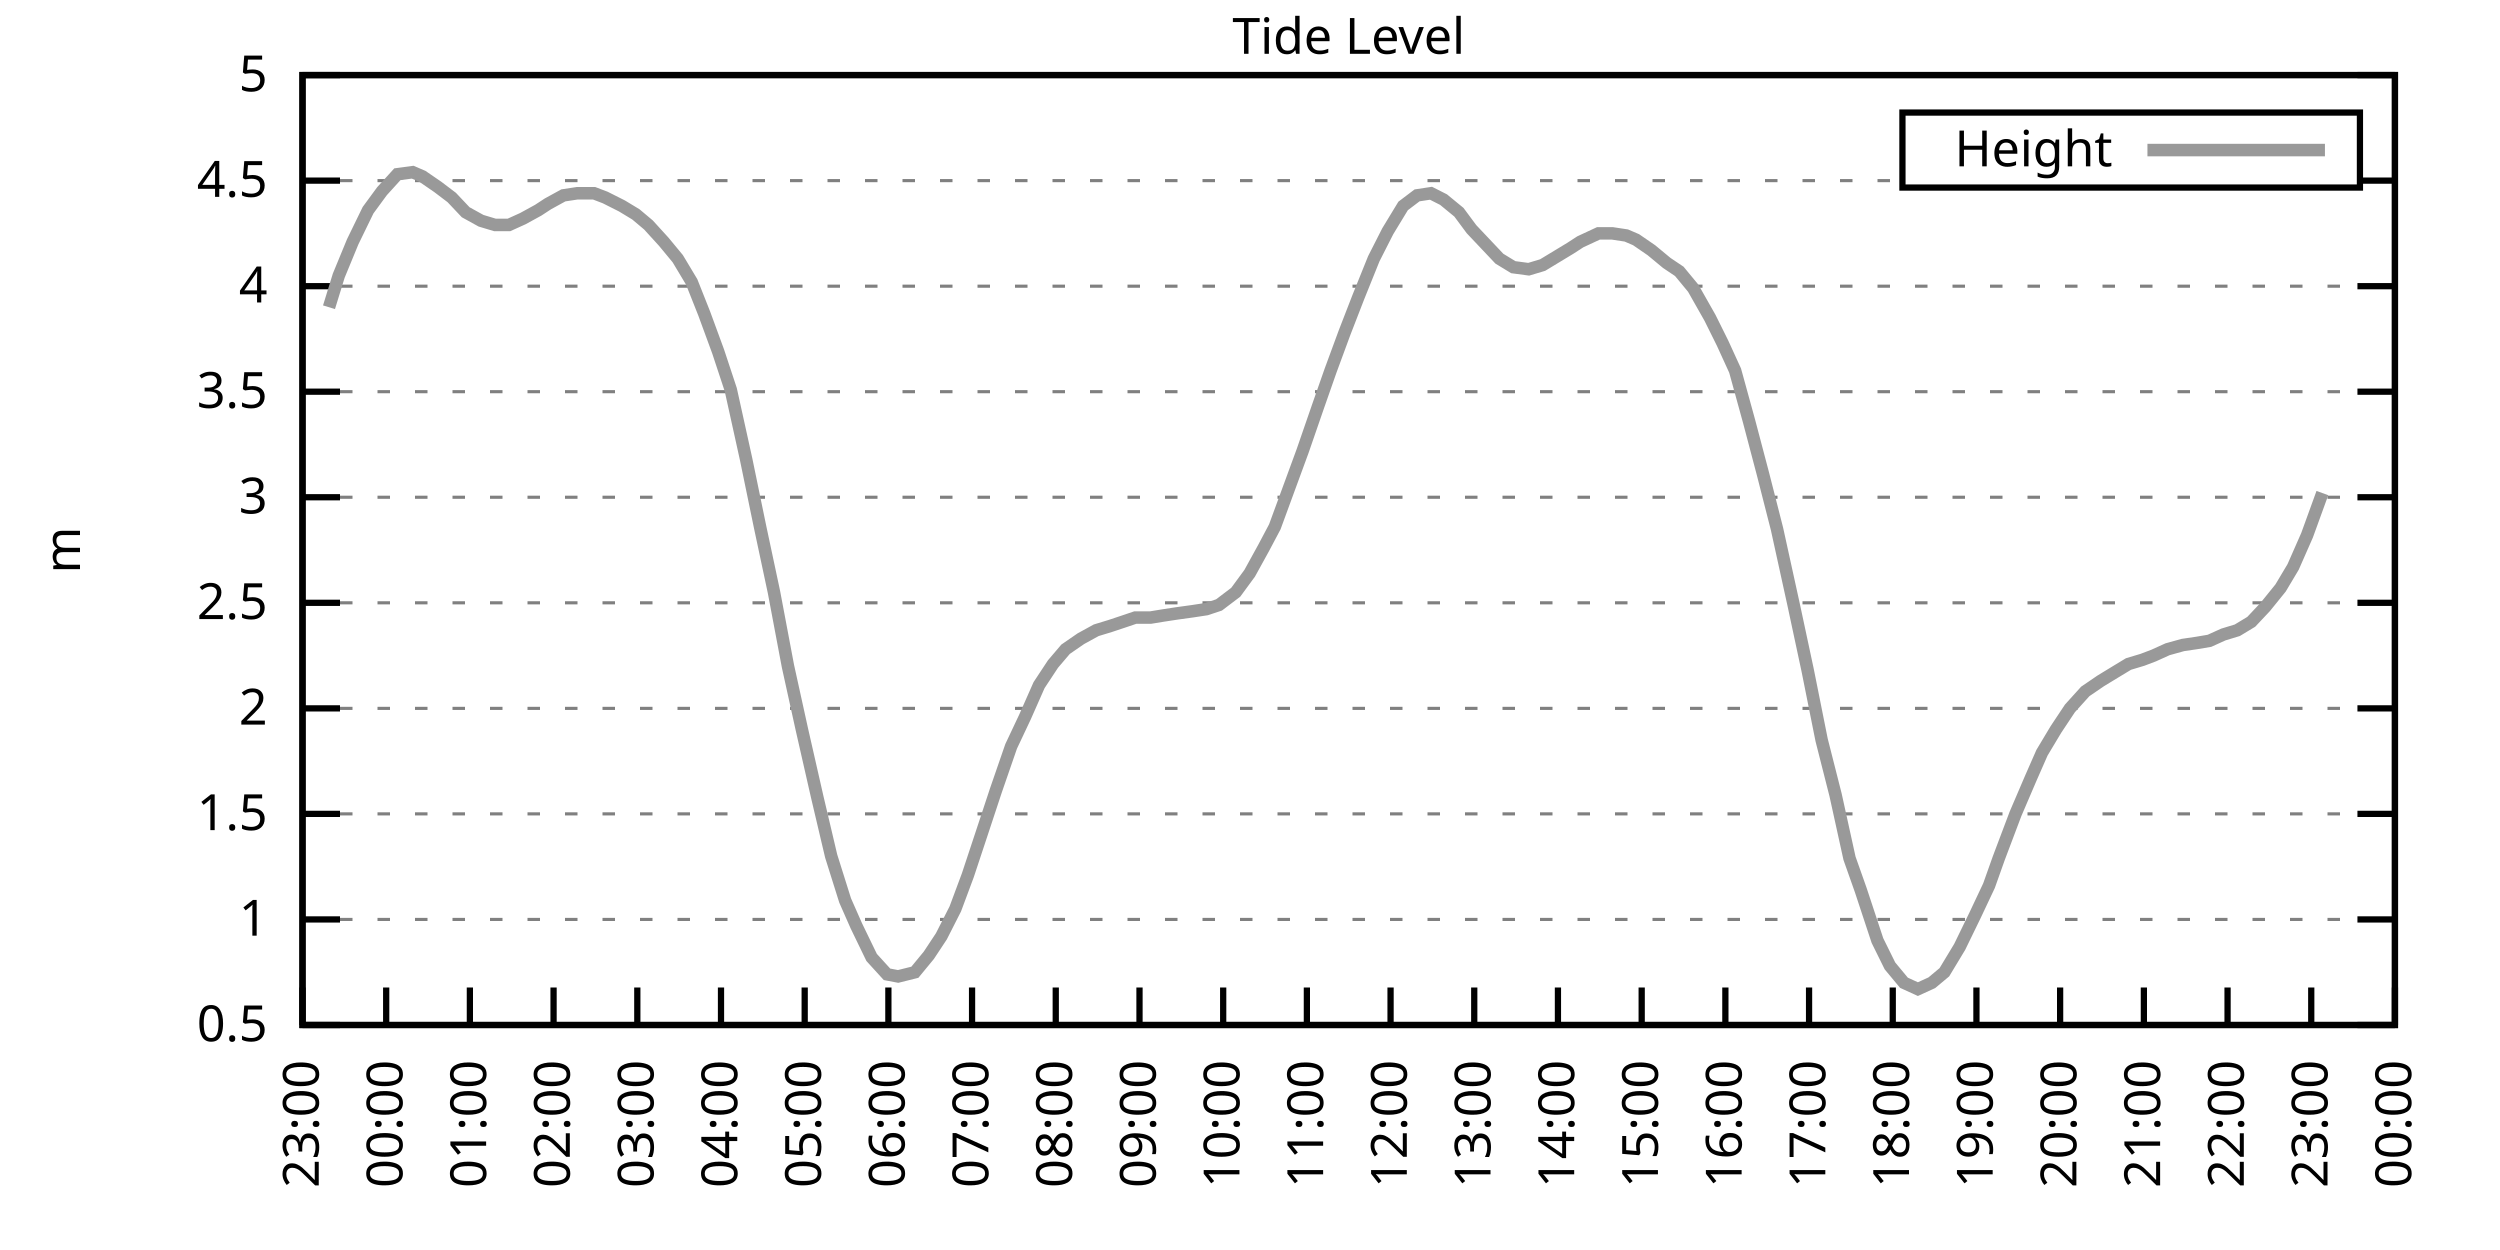
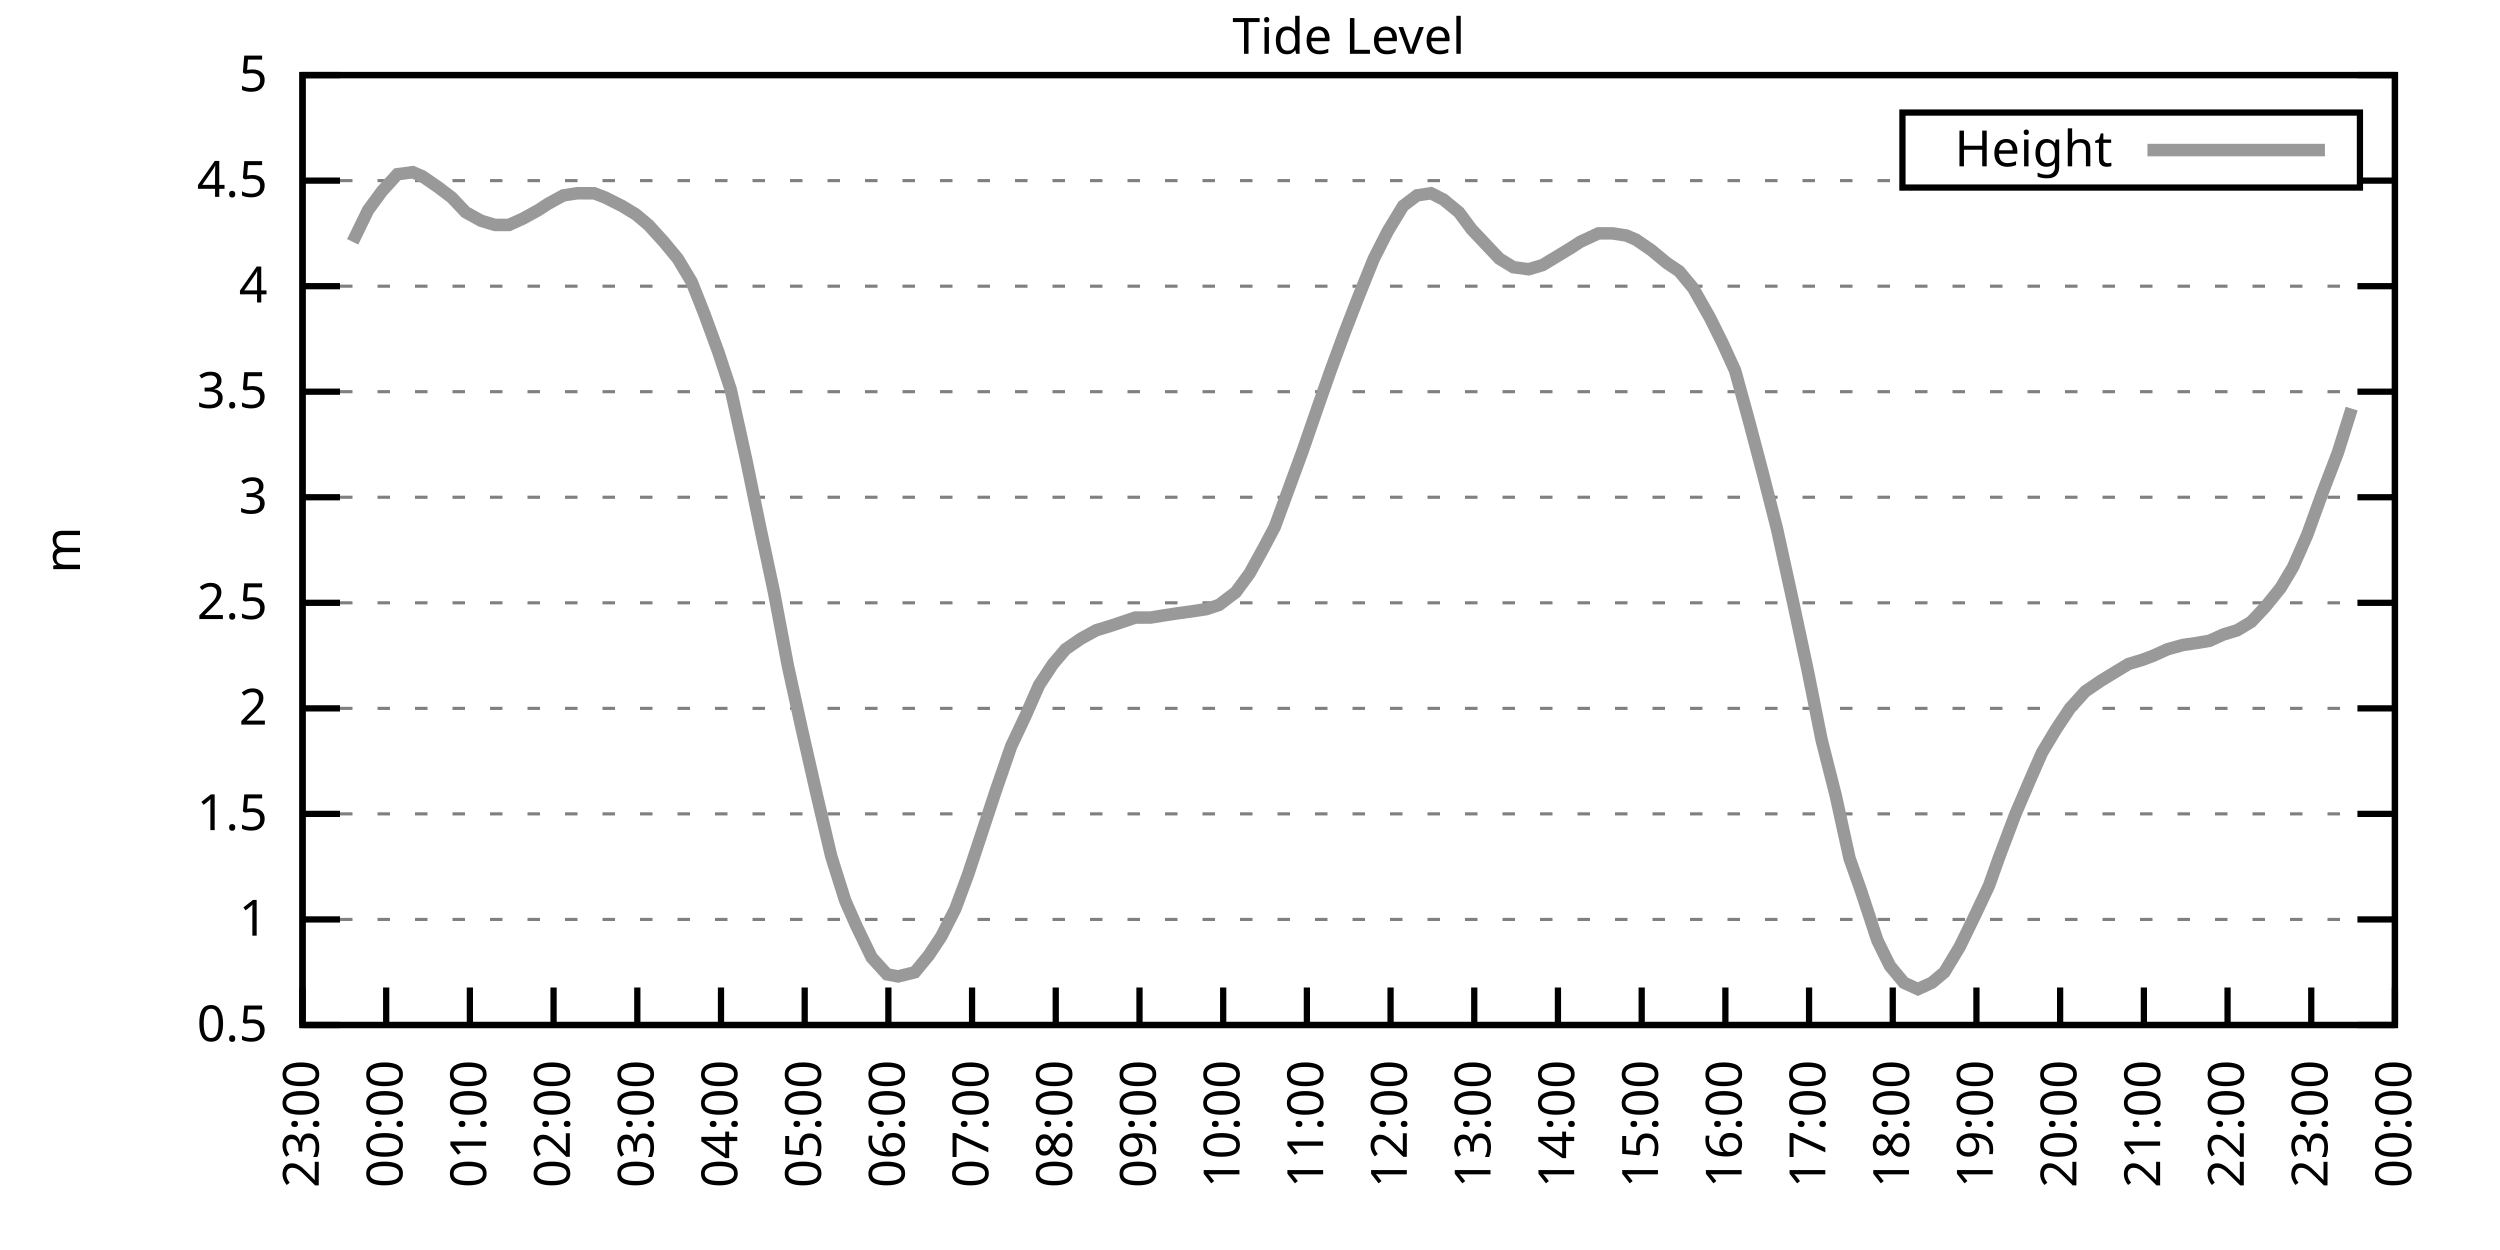
<svg xmlns="http://www.w3.org/2000/svg" xmlns:xlink="http://www.w3.org/1999/xlink" width="400" height="200" viewBox="0 0 400 200">
  <g id="gnuplot_canvas">
    <rect x="0" y="0" width="400" height="200" fill="none" />
    <defs>
      <circle id="gpDot" r="0.5" stroke-width="0.5" stroke="currentColor" />
      <path id="gpPt0" stroke-width="0.333" stroke="currentColor" d="M-1,0 h2 M0,-1 v2" />
      <path id="gpPt1" stroke-width="0.333" stroke="currentColor" d="M-1,-1 L1,1 M1,-1 L-1,1" />
      <path id="gpPt2" stroke-width="0.333" stroke="currentColor" d="M-1,0 L1,0 M0,-1 L0,1 M-1,-1 L1,1 M-1,1 L1,-1" />
      <rect id="gpPt3" stroke-width="0.333" stroke="currentColor" x="-1" y="-1" width="2" height="2" />
      <rect id="gpPt4" stroke-width="0.333" stroke="currentColor" fill="currentColor" x="-1" y="-1" width="2" height="2" />
      <circle id="gpPt5" stroke-width="0.333" stroke="currentColor" cx="0" cy="0" r="1" />
      <use xlink:href="#gpPt5" id="gpPt6" fill="currentColor" stroke="none" />
      <path id="gpPt7" stroke-width="0.333" stroke="currentColor" d="M0,-1.33 L-1.33,0.67 L1.33,0.67 z" />
      <use xlink:href="#gpPt7" id="gpPt8" fill="currentColor" stroke="none" />
      <use xlink:href="#gpPt7" id="gpPt9" stroke="currentColor" transform="rotate(180)" />
      <use xlink:href="#gpPt9" id="gpPt10" fill="currentColor" stroke="none" />
      <use xlink:href="#gpPt3" id="gpPt11" stroke="currentColor" transform="rotate(45)" />
      <use xlink:href="#gpPt11" id="gpPt12" fill="currentColor" stroke="none" />
      <path id="gpPt13" stroke-width="0.333" stroke="currentColor" d="M0,1.330 L1.265,0.411 L0.782,-1.067 L-0.782,-1.076 L-1.265,0.411 z" />
      <use xlink:href="#gpPt13" id="gpPt14" fill="currentColor" stroke="none" />
      <filter id="textbox" filterUnits="objectBoundingBox" x="0" y="0" height="1" width="1">
        <feFlood flood-color="white" flood-opacity="1" result="bgnd" />
        <feComposite in="SourceGraphic" in2="bgnd" operator="atop" />
      </filter>
      <filter id="greybox" filterUnits="objectBoundingBox" x="0" y="0" height="1" width="1">
        <feFlood flood-color="lightgrey" flood-opacity="1" result="grey" />
        <feComposite in="SourceGraphic" in2="grey" operator="atop" />
      </filter>
    </defs>
    <g fill="none" color="white" stroke="currentColor" stroke-width="1.00" stroke-linecap="butt" stroke-linejoin="miter">
</g>
    <g fill="none" color="black" stroke="currentColor" stroke-width="1.00" stroke-linecap="butt" stroke-linejoin="miter">
      <g stroke="none" shape-rendering="crispEdges">
        <polygon fill="rgb(255, 255, 255)" points="48.40,164.00 383.18,164.00 383.18,12.02 48.40,12.02 " />
      </g>
    </g>
    <g fill="none" color="black" stroke="currentColor" stroke-width="1.00" stroke-linecap="butt" stroke-linejoin="miter">
</g>
    <g fill="none" color="black" stroke="black" stroke-width="0.50" stroke-linecap="butt" stroke-linejoin="miter">
</g>
    <g fill="none" color="gray" stroke="currentColor" stroke-width="0.50" stroke-linecap="butt" stroke-linejoin="miter">
      <path stroke="gray" stroke-dasharray="2,4" class="gridline" d="M48.40,164.00 L383.19,164.00  " />
    </g>
    <g fill="none" color="gray" stroke="gray" stroke-width="1.00" stroke-linecap="butt" stroke-linejoin="miter">
</g>
    <g fill="none" color="black" stroke="currentColor" stroke-width="1.00" stroke-linecap="butt" stroke-linejoin="miter">
      <path stroke="black" d="M48.40,164.00 L54.40,164.00 M383.19,164.00 L377.19,164.00  " />
      <g transform="translate(42.80,166.60)" stroke="none" fill="black" font-family="Sans" font-size="8.00" text-anchor="end">
        <text>
          <tspan font-family="Sans"> 0.5</tspan>
        </text>
      </g>
    </g>
    <g fill="none" color="black" stroke="currentColor" stroke-width="1.00" stroke-linecap="butt" stroke-linejoin="miter">
</g>
    <g fill="none" color="black" stroke="black" stroke-width="0.50" stroke-linecap="butt" stroke-linejoin="miter">
</g>
    <g fill="none" color="gray" stroke="currentColor" stroke-width="0.50" stroke-linecap="butt" stroke-linejoin="miter">
      <path stroke="gray" stroke-dasharray="2,4" class="gridline" d="M48.40,147.11 L383.19,147.11  " />
    </g>
    <g fill="none" color="gray" stroke="gray" stroke-width="1.00" stroke-linecap="butt" stroke-linejoin="miter">
</g>
    <g fill="none" color="black" stroke="currentColor" stroke-width="1.00" stroke-linecap="butt" stroke-linejoin="miter">
      <path stroke="black" d="M48.40,147.11 L54.40,147.11 M383.19,147.11 L377.19,147.11  " />
      <g transform="translate(42.80,149.71)" stroke="none" fill="black" font-family="Sans" font-size="8.00" text-anchor="end">
        <text>
          <tspan font-family="Sans"> 1</tspan>
        </text>
      </g>
    </g>
    <g fill="none" color="black" stroke="currentColor" stroke-width="1.00" stroke-linecap="butt" stroke-linejoin="miter">
</g>
    <g fill="none" color="black" stroke="black" stroke-width="0.50" stroke-linecap="butt" stroke-linejoin="miter">
</g>
    <g fill="none" color="gray" stroke="currentColor" stroke-width="0.50" stroke-linecap="butt" stroke-linejoin="miter">
      <path stroke="gray" stroke-dasharray="2,4" class="gridline" d="M48.40,130.22 L383.19,130.22  " />
    </g>
    <g fill="none" color="gray" stroke="gray" stroke-width="1.00" stroke-linecap="butt" stroke-linejoin="miter">
</g>
    <g fill="none" color="black" stroke="currentColor" stroke-width="1.00" stroke-linecap="butt" stroke-linejoin="miter">
      <path stroke="black" d="M48.40,130.22 L54.40,130.22 M383.19,130.22 L377.19,130.22  " />
      <g transform="translate(42.80,132.82)" stroke="none" fill="black" font-family="Sans" font-size="8.00" text-anchor="end">
        <text>
          <tspan font-family="Sans"> 1.5</tspan>
        </text>
      </g>
    </g>
    <g fill="none" color="black" stroke="currentColor" stroke-width="1.00" stroke-linecap="butt" stroke-linejoin="miter">
</g>
    <g fill="none" color="black" stroke="black" stroke-width="0.50" stroke-linecap="butt" stroke-linejoin="miter">
</g>
    <g fill="none" color="gray" stroke="currentColor" stroke-width="0.50" stroke-linecap="butt" stroke-linejoin="miter">
      <path stroke="gray" stroke-dasharray="2,4" class="gridline" d="M48.40,113.34 L383.19,113.34  " />
    </g>
    <g fill="none" color="gray" stroke="gray" stroke-width="1.00" stroke-linecap="butt" stroke-linejoin="miter">
</g>
    <g fill="none" color="black" stroke="currentColor" stroke-width="1.00" stroke-linecap="butt" stroke-linejoin="miter">
      <path stroke="black" d="M48.40,113.34 L54.40,113.34 M383.19,113.34 L377.19,113.34  " />
      <g transform="translate(42.80,115.94)" stroke="none" fill="black" font-family="Sans" font-size="8.00" text-anchor="end">
        <text>
          <tspan font-family="Sans"> 2</tspan>
        </text>
      </g>
    </g>
    <g fill="none" color="black" stroke="currentColor" stroke-width="1.00" stroke-linecap="butt" stroke-linejoin="miter">
</g>
    <g fill="none" color="black" stroke="black" stroke-width="0.50" stroke-linecap="butt" stroke-linejoin="miter">
</g>
    <g fill="none" color="gray" stroke="currentColor" stroke-width="0.50" stroke-linecap="butt" stroke-linejoin="miter">
      <path stroke="gray" stroke-dasharray="2,4" class="gridline" d="M48.40,96.45 L383.19,96.45  " />
    </g>
    <g fill="none" color="gray" stroke="gray" stroke-width="1.00" stroke-linecap="butt" stroke-linejoin="miter">
</g>
    <g fill="none" color="black" stroke="currentColor" stroke-width="1.00" stroke-linecap="butt" stroke-linejoin="miter">
      <path stroke="black" d="M48.40,96.45 L54.40,96.45 M383.19,96.45 L377.19,96.45  " />
      <g transform="translate(42.80,99.05)" stroke="none" fill="black" font-family="Sans" font-size="8.00" text-anchor="end">
        <text>
          <tspan font-family="Sans"> 2.5</tspan>
        </text>
      </g>
    </g>
    <g fill="none" color="black" stroke="currentColor" stroke-width="1.00" stroke-linecap="butt" stroke-linejoin="miter">
</g>
    <g fill="none" color="black" stroke="black" stroke-width="0.50" stroke-linecap="butt" stroke-linejoin="miter">
</g>
    <g fill="none" color="gray" stroke="currentColor" stroke-width="0.50" stroke-linecap="butt" stroke-linejoin="miter">
      <path stroke="gray" stroke-dasharray="2,4" class="gridline" d="M48.40,79.56 L383.19,79.56  " />
    </g>
    <g fill="none" color="gray" stroke="gray" stroke-width="1.00" stroke-linecap="butt" stroke-linejoin="miter">
</g>
    <g fill="none" color="black" stroke="currentColor" stroke-width="1.00" stroke-linecap="butt" stroke-linejoin="miter">
      <path stroke="black" d="M48.40,79.56 L54.40,79.56 M383.19,79.56 L377.19,79.56  " />
      <g transform="translate(42.80,82.16)" stroke="none" fill="black" font-family="Sans" font-size="8.00" text-anchor="end">
        <text>
          <tspan font-family="Sans"> 3</tspan>
        </text>
      </g>
    </g>
    <g fill="none" color="black" stroke="currentColor" stroke-width="1.00" stroke-linecap="butt" stroke-linejoin="miter">
</g>
    <g fill="none" color="black" stroke="black" stroke-width="0.50" stroke-linecap="butt" stroke-linejoin="miter">
</g>
    <g fill="none" color="gray" stroke="currentColor" stroke-width="0.50" stroke-linecap="butt" stroke-linejoin="miter">
      <path stroke="gray" stroke-dasharray="2,4" class="gridline" d="M48.40,62.67 L383.19,62.67  " />
    </g>
    <g fill="none" color="gray" stroke="gray" stroke-width="1.00" stroke-linecap="butt" stroke-linejoin="miter">
</g>
    <g fill="none" color="black" stroke="currentColor" stroke-width="1.00" stroke-linecap="butt" stroke-linejoin="miter">
      <path stroke="black" d="M48.40,62.67 L54.40,62.67 M383.19,62.67 L377.19,62.67  " />
      <g transform="translate(42.80,65.27)" stroke="none" fill="black" font-family="Sans" font-size="8.00" text-anchor="end">
        <text>
          <tspan font-family="Sans"> 3.5</tspan>
        </text>
      </g>
    </g>
    <g fill="none" color="black" stroke="currentColor" stroke-width="1.00" stroke-linecap="butt" stroke-linejoin="miter">
</g>
    <g fill="none" color="black" stroke="black" stroke-width="0.50" stroke-linecap="butt" stroke-linejoin="miter">
</g>
    <g fill="none" color="gray" stroke="currentColor" stroke-width="0.50" stroke-linecap="butt" stroke-linejoin="miter">
      <path stroke="gray" stroke-dasharray="2,4" class="gridline" d="M48.40,45.79 L383.19,45.79  " />
    </g>
    <g fill="none" color="gray" stroke="gray" stroke-width="1.00" stroke-linecap="butt" stroke-linejoin="miter">
</g>
    <g fill="none" color="black" stroke="currentColor" stroke-width="1.00" stroke-linecap="butt" stroke-linejoin="miter">
      <path stroke="black" d="M48.40,45.79 L54.40,45.79 M383.19,45.79 L377.19,45.79  " />
      <g transform="translate(42.80,48.39)" stroke="none" fill="black" font-family="Sans" font-size="8.00" text-anchor="end">
        <text>
          <tspan font-family="Sans"> 4</tspan>
        </text>
      </g>
    </g>
    <g fill="none" color="black" stroke="currentColor" stroke-width="1.00" stroke-linecap="butt" stroke-linejoin="miter">
</g>
    <g fill="none" color="black" stroke="black" stroke-width="0.50" stroke-linecap="butt" stroke-linejoin="miter">
</g>
    <g fill="none" color="gray" stroke="currentColor" stroke-width="0.50" stroke-linecap="butt" stroke-linejoin="miter">
      <path stroke="gray" stroke-dasharray="2,4" class="gridline" d="M48.40,28.90 L304.39,28.90 M377.59,28.90 L383.19,28.90  " />
    </g>
    <g fill="none" color="gray" stroke="gray" stroke-width="1.00" stroke-linecap="butt" stroke-linejoin="miter">
</g>
    <g fill="none" color="black" stroke="currentColor" stroke-width="1.00" stroke-linecap="butt" stroke-linejoin="miter">
      <path stroke="black" d="M48.40,28.90 L54.40,28.90 M383.19,28.90 L377.19,28.90  " />
      <g transform="translate(42.80,31.50)" stroke="none" fill="black" font-family="Sans" font-size="8.00" text-anchor="end">
        <text>
          <tspan font-family="Sans"> 4.5</tspan>
        </text>
      </g>
    </g>
    <g fill="none" color="black" stroke="currentColor" stroke-width="1.00" stroke-linecap="butt" stroke-linejoin="miter">
</g>
    <g fill="none" color="black" stroke="black" stroke-width="0.50" stroke-linecap="butt" stroke-linejoin="miter">
</g>
    <g fill="none" color="gray" stroke="currentColor" stroke-width="0.50" stroke-linecap="butt" stroke-linejoin="miter">
      <path stroke="gray" stroke-dasharray="2,4" class="gridline" d="M48.40,12.01 L383.19,12.01  " />
    </g>
    <g fill="none" color="gray" stroke="gray" stroke-width="1.00" stroke-linecap="butt" stroke-linejoin="miter">
</g>
    <g fill="none" color="black" stroke="currentColor" stroke-width="1.00" stroke-linecap="butt" stroke-linejoin="miter">
      <path stroke="black" d="M48.40,12.01 L54.40,12.01 M383.19,12.01 L377.19,12.01  " />
      <g transform="translate(42.80,14.61)" stroke="none" fill="black" font-family="Sans" font-size="8.00" text-anchor="end">
        <text>
          <tspan font-family="Sans"> 5</tspan>
        </text>
      </g>
    </g>
    <g fill="none" color="black" stroke="currentColor" stroke-width="1.00" stroke-linecap="butt" stroke-linejoin="miter">
      <path stroke="black" d="M48.40,164.00 L48.40,158.00  " />
      <g transform="translate(51.00,169.60) rotate(270.00)" stroke="none" fill="black" font-family="Sans" font-size="8.00" text-anchor="end">
        <text>
          <tspan font-family="Sans">23:00</tspan>
        </text>
      </g>
    </g>
    <g fill="none" color="black" stroke="currentColor" stroke-width="1.00" stroke-linecap="butt" stroke-linejoin="miter">
      <path stroke="black" d="M61.79,164.00 L61.79,158.00  " />
      <g transform="translate(64.39,169.60) rotate(270.00)" stroke="none" fill="black" font-family="Sans" font-size="8.00" text-anchor="end">
        <text>
          <tspan font-family="Sans">00:00</tspan>
        </text>
      </g>
    </g>
    <g fill="none" color="black" stroke="currentColor" stroke-width="1.00" stroke-linecap="butt" stroke-linejoin="miter">
      <path stroke="black" d="M75.18,164.00 L75.18,158.00  " />
      <g transform="translate(77.78,169.60) rotate(270.00)" stroke="none" fill="black" font-family="Sans" font-size="8.00" text-anchor="end">
        <text>
          <tspan font-family="Sans">01:00</tspan>
        </text>
      </g>
    </g>
    <g fill="none" color="black" stroke="currentColor" stroke-width="1.00" stroke-linecap="butt" stroke-linejoin="miter">
      <path stroke="black" d="M88.57,164.00 L88.57,158.00  " />
      <g transform="translate(91.17,169.60) rotate(270.00)" stroke="none" fill="black" font-family="Sans" font-size="8.00" text-anchor="end">
        <text>
          <tspan font-family="Sans">02:00</tspan>
        </text>
      </g>
    </g>
    <g fill="none" color="black" stroke="currentColor" stroke-width="1.00" stroke-linecap="butt" stroke-linejoin="miter">
      <path stroke="black" d="M101.97,164.00 L101.97,158.00  " />
      <g transform="translate(104.57,169.60) rotate(270.00)" stroke="none" fill="black" font-family="Sans" font-size="8.00" text-anchor="end">
        <text>
          <tspan font-family="Sans">03:00</tspan>
        </text>
      </g>
    </g>
    <g fill="none" color="black" stroke="currentColor" stroke-width="1.00" stroke-linecap="butt" stroke-linejoin="miter">
      <path stroke="black" d="M115.36,164.00 L115.36,158.00  " />
      <g transform="translate(117.96,169.60) rotate(270.00)" stroke="none" fill="black" font-family="Sans" font-size="8.00" text-anchor="end">
        <text>
          <tspan font-family="Sans">04:00</tspan>
        </text>
      </g>
    </g>
    <g fill="none" color="black" stroke="currentColor" stroke-width="1.00" stroke-linecap="butt" stroke-linejoin="miter">
      <path stroke="black" d="M128.75,164.00 L128.75,158.00  " />
      <g transform="translate(131.35,169.60) rotate(270.00)" stroke="none" fill="black" font-family="Sans" font-size="8.00" text-anchor="end">
        <text>
          <tspan font-family="Sans">05:00</tspan>
        </text>
      </g>
    </g>
    <g fill="none" color="black" stroke="currentColor" stroke-width="1.00" stroke-linecap="butt" stroke-linejoin="miter">
      <path stroke="black" d="M142.14,164.00 L142.14,158.00  " />
      <g transform="translate(144.74,169.60) rotate(270.00)" stroke="none" fill="black" font-family="Sans" font-size="8.00" text-anchor="end">
        <text>
          <tspan font-family="Sans">06:00</tspan>
        </text>
      </g>
    </g>
    <g fill="none" color="black" stroke="currentColor" stroke-width="1.00" stroke-linecap="butt" stroke-linejoin="miter">
      <path stroke="black" d="M155.53,164.00 L155.53,158.00  " />
      <g transform="translate(158.13,169.60) rotate(270.00)" stroke="none" fill="black" font-family="Sans" font-size="8.00" text-anchor="end">
        <text>
          <tspan font-family="Sans">07:00</tspan>
        </text>
      </g>
    </g>
    <g fill="none" color="black" stroke="currentColor" stroke-width="1.00" stroke-linecap="butt" stroke-linejoin="miter">
      <path stroke="black" d="M168.92,164.00 L168.92,158.00  " />
      <g transform="translate(171.52,169.60) rotate(270.00)" stroke="none" fill="black" font-family="Sans" font-size="8.00" text-anchor="end">
        <text>
          <tspan font-family="Sans">08:00</tspan>
        </text>
      </g>
    </g>
    <g fill="none" color="black" stroke="currentColor" stroke-width="1.00" stroke-linecap="butt" stroke-linejoin="miter">
      <path stroke="black" d="M182.32,164.00 L182.32,158.00  " />
      <g transform="translate(184.92,169.60) rotate(270.00)" stroke="none" fill="black" font-family="Sans" font-size="8.00" text-anchor="end">
        <text>
          <tspan font-family="Sans">09:00</tspan>
        </text>
      </g>
    </g>
    <g fill="none" color="black" stroke="currentColor" stroke-width="1.00" stroke-linecap="butt" stroke-linejoin="miter">
      <path stroke="black" d="M195.71,164.00 L195.71,158.00  " />
      <g transform="translate(198.31,169.60) rotate(270.00)" stroke="none" fill="black" font-family="Sans" font-size="8.00" text-anchor="end">
        <text>
          <tspan font-family="Sans">10:00</tspan>
        </text>
      </g>
    </g>
    <g fill="none" color="black" stroke="currentColor" stroke-width="1.00" stroke-linecap="butt" stroke-linejoin="miter">
      <path stroke="black" d="M209.10,164.00 L209.10,158.00  " />
      <g transform="translate(211.70,169.60) rotate(270.00)" stroke="none" fill="black" font-family="Sans" font-size="8.00" text-anchor="end">
        <text>
          <tspan font-family="Sans">11:00</tspan>
        </text>
      </g>
    </g>
    <g fill="none" color="black" stroke="currentColor" stroke-width="1.00" stroke-linecap="butt" stroke-linejoin="miter">
      <path stroke="black" d="M222.49,164.00 L222.49,158.00  " />
      <g transform="translate(225.09,169.60) rotate(270.00)" stroke="none" fill="black" font-family="Sans" font-size="8.00" text-anchor="end">
        <text>
          <tspan font-family="Sans">12:00</tspan>
        </text>
      </g>
    </g>
    <g fill="none" color="black" stroke="currentColor" stroke-width="1.00" stroke-linecap="butt" stroke-linejoin="miter">
      <path stroke="black" d="M235.88,164.00 L235.88,158.00  " />
      <g transform="translate(238.48,169.60) rotate(270.00)" stroke="none" fill="black" font-family="Sans" font-size="8.00" text-anchor="end">
        <text>
          <tspan font-family="Sans">13:00</tspan>
        </text>
      </g>
    </g>
    <g fill="none" color="black" stroke="currentColor" stroke-width="1.00" stroke-linecap="butt" stroke-linejoin="miter">
      <path stroke="black" d="M249.27,164.00 L249.27,158.00  " />
      <g transform="translate(251.87,169.60) rotate(270.00)" stroke="none" fill="black" font-family="Sans" font-size="8.00" text-anchor="end">
        <text>
          <tspan font-family="Sans">14:00</tspan>
        </text>
      </g>
    </g>
    <g fill="none" color="black" stroke="currentColor" stroke-width="1.00" stroke-linecap="butt" stroke-linejoin="miter">
      <path stroke="black" d="M262.67,164.00 L262.67,158.00  " />
      <g transform="translate(265.27,169.60) rotate(270.00)" stroke="none" fill="black" font-family="Sans" font-size="8.00" text-anchor="end">
        <text>
          <tspan font-family="Sans">15:00</tspan>
        </text>
      </g>
    </g>
    <g fill="none" color="black" stroke="currentColor" stroke-width="1.00" stroke-linecap="butt" stroke-linejoin="miter">
      <path stroke="black" d="M276.06,164.00 L276.06,158.00  " />
      <g transform="translate(278.66,169.60) rotate(270.00)" stroke="none" fill="black" font-family="Sans" font-size="8.00" text-anchor="end">
        <text>
          <tspan font-family="Sans">16:00</tspan>
        </text>
      </g>
    </g>
    <g fill="none" color="black" stroke="currentColor" stroke-width="1.00" stroke-linecap="butt" stroke-linejoin="miter">
      <path stroke="black" d="M289.45,164.00 L289.45,158.00  " />
      <g transform="translate(292.05,169.60) rotate(270.00)" stroke="none" fill="black" font-family="Sans" font-size="8.00" text-anchor="end">
        <text>
          <tspan font-family="Sans">17:00</tspan>
        </text>
      </g>
    </g>
    <g fill="none" color="black" stroke="currentColor" stroke-width="1.00" stroke-linecap="butt" stroke-linejoin="miter">
      <path stroke="black" d="M302.84,164.00 L302.84,158.00  " />
      <g transform="translate(305.44,169.60) rotate(270.00)" stroke="none" fill="black" font-family="Sans" font-size="8.00" text-anchor="end">
        <text>
          <tspan font-family="Sans">18:00</tspan>
        </text>
      </g>
    </g>
    <g fill="none" color="black" stroke="currentColor" stroke-width="1.00" stroke-linecap="butt" stroke-linejoin="miter">
      <path stroke="black" d="M316.23,164.00 L316.23,158.00  " />
      <g transform="translate(318.83,169.60) rotate(270.00)" stroke="none" fill="black" font-family="Sans" font-size="8.00" text-anchor="end">
        <text>
          <tspan font-family="Sans">19:00</tspan>
        </text>
      </g>
    </g>
    <g fill="none" color="black" stroke="currentColor" stroke-width="1.00" stroke-linecap="butt" stroke-linejoin="miter">
      <path stroke="black" d="M329.62,164.00 L329.62,158.00  " />
      <g transform="translate(332.22,169.60) rotate(270.00)" stroke="none" fill="black" font-family="Sans" font-size="8.00" text-anchor="end">
        <text>
          <tspan font-family="Sans">20:00</tspan>
        </text>
      </g>
    </g>
    <g fill="none" color="black" stroke="currentColor" stroke-width="1.00" stroke-linecap="butt" stroke-linejoin="miter">
      <path stroke="black" d="M343.02,164.00 L343.02,158.00  " />
      <g transform="translate(345.62,169.60) rotate(270.00)" stroke="none" fill="black" font-family="Sans" font-size="8.00" text-anchor="end">
        <text>
          <tspan font-family="Sans">21:00</tspan>
        </text>
      </g>
    </g>
    <g fill="none" color="black" stroke="currentColor" stroke-width="1.00" stroke-linecap="butt" stroke-linejoin="miter">
      <path stroke="black" d="M356.41,164.00 L356.41,158.00  " />
      <g transform="translate(359.01,169.60) rotate(270.00)" stroke="none" fill="black" font-family="Sans" font-size="8.00" text-anchor="end">
        <text>
          <tspan font-family="Sans">22:00</tspan>
        </text>
      </g>
    </g>
    <g fill="none" color="black" stroke="currentColor" stroke-width="1.00" stroke-linecap="butt" stroke-linejoin="miter">
      <path stroke="black" d="M369.80,164.00 L369.80,158.00  " />
      <g transform="translate(372.40,169.60) rotate(270.00)" stroke="none" fill="black" font-family="Sans" font-size="8.00" text-anchor="end">
        <text>
          <tspan font-family="Sans">23:00</tspan>
        </text>
      </g>
    </g>
    <g fill="none" color="black" stroke="currentColor" stroke-width="1.00" stroke-linecap="butt" stroke-linejoin="miter">
      <path stroke="black" d="M383.19,164.00 L383.19,158.00  " />
      <g transform="translate(385.79,169.60) rotate(270.00)" stroke="none" fill="black" font-family="Sans" font-size="8.00" text-anchor="end">
        <text>
          <tspan font-family="Sans">00:00</tspan>
        </text>
      </g>
    </g>
    <g fill="none" color="black" stroke="currentColor" stroke-width="1.00" stroke-linecap="butt" stroke-linejoin="miter">
</g>
    <g fill="none" color="black" stroke="currentColor" stroke-width="1.00" stroke-linecap="butt" stroke-linejoin="miter">
      <path stroke="black" d="M48.40,12.01 L48.40,164.00 L383.19,164.00 L383.19,12.01 L48.40,12.01 Z  " />
    </g>
    <g fill="none" color="black" stroke="currentColor" stroke-width="1.00" stroke-linecap="butt" stroke-linejoin="miter">
</g>
    <g fill="none" color="black" stroke="currentColor" stroke-width="1.00" stroke-linecap="butt" stroke-linejoin="miter">
      <path stroke="black" d="M304.39,30.01 L304.39,18.01 L377.59,18.01 L377.59,30.01 L304.39,30.01 Z  " />
    </g>
    <g id="Tide_level_plot_1">
      <g fill="none" color="white" stroke="black" stroke-width="2.00" stroke-linecap="butt" stroke-linejoin="miter">
</g>
      <g fill="none" color="black" stroke="currentColor" stroke-width="2.00" stroke-linecap="butt" stroke-linejoin="miter">
        <g transform="translate(337.99,26.61)" stroke="none" fill="black" font-family="Sans" font-size="8.00" text-anchor="end">
          <text>
            <tspan font-family="Sans">Height</tspan>
          </text>
        </g>
      </g>
      <g fill="none" color="black" stroke="currentColor" stroke-width="2.00" stroke-linecap="butt" stroke-linejoin="miter">
-         <path stroke="rgb(153, 153, 153)" d="M343.59,24.01 L371.99,24.01 M52.64,49.16 L54.20,44.10 L56.43,38.69 L58.89,33.63 L61.12,30.59 L63.58,27.88   L66.03,27.55 L67.59,28.22 L70.05,29.91 L72.28,31.60 L74.51,33.96 L76.97,35.32 L79.20,35.99 L81.43,35.99   L83.66,34.98 L86.12,33.63 L87.68,32.61 L90.14,31.26 L92.37,30.92 L95.05,30.92 L96.83,31.60 L99.51,32.95   L101.74,34.30 L103.75,35.99 L106.21,38.69 L108.44,41.39 L110.67,45.11 L112.68,50.18 L114.91,56.26 L116.92,62.34   L119.38,73.48 L121.61,84.29 L123.84,94.76 L126.07,106.58 L128.30,116.71 L130.76,127.52 L132.99,136.98 L135.22,144.07   L137.01,148.13 L139.46,153.19 L141.92,155.89 L143.70,156.23 L146.38,155.56 L148.61,152.85 L150.62,149.81 L152.85,145.42   L154.86,140.02 L157.10,133.26 L159.33,126.51 L161.78,119.42 L164.01,114.69 L166.25,109.62 L168.48,106.24 L170.49,103.88   L172.94,102.19 L175.40,100.84 L177.63,100.16 L179.64,99.49 L181.65,98.81 L184.10,98.81 L186.11,98.48 L188.34,98.14   L190.80,97.80 L193.03,97.46 L195.04,96.79 L197.72,94.76 L199.95,91.72 L202.18,87.67 L203.97,84.29 L206.20,78.21   L208.43,72.13 L210.88,65.04 L212.89,59.30 L215.13,53.22 L217.36,47.47 L219.81,41.39 L222.04,37.00 L224.50,32.95   L226.73,31.26 L228.96,30.92 L230.97,31.94 L233.43,33.96 L235.44,36.67 L237.67,39.03 L239.90,41.39 L242.13,42.75   L244.59,43.08 L246.82,42.41 L249.05,41.06 L251.28,39.71 L252.85,38.69 L255.75,37.34 L257.98,37.34 L260.21,37.68   L261.77,38.35 L264.23,40.04 L266.68,42.07 L268.69,43.42 L270.92,46.12 L273.60,50.85 L275.61,54.90 L277.62,59.30   L279.85,67.40 L282.08,75.85 L284.32,84.63 L286.99,96.79 L289.23,107.26 L291.46,118.40 L293.69,127.18 L295.92,137.32   L297.71,142.38 L300.39,150.49 L302.39,154.54 L304.63,157.24 L306.86,158.26 L309.09,157.24 L311.10,155.56 L313.55,151.50   L316.01,146.44 L318.24,141.71 L319.80,137.32 L322.48,130.22 L324.94,124.48 L326.72,120.43 L328.95,116.71 L331.19,113.34   L333.64,110.63 L336.10,108.95 L338.33,107.59 L340.56,106.24 L342.79,105.57 L344.58,104.89 L346.81,103.88 L349.26,103.20   L351.50,102.87 L353.51,102.53 L355.74,101.52 L357.97,100.84 L360.20,99.49 L362.43,97.12 L364.89,94.08 L366.90,90.71   L369.13,85.64 L371.58,78.89  " />
+         <path stroke="rgb(153, 153, 153)" d="M343.59,24.01 L371.99,24.01 M56.43,38.69 L58.89,33.63 L61.12,30.59 L63.58,27.88 L66.03,27.55 L67.59,28.22   L70.05,29.91 L72.28,31.60 L74.51,33.96 L76.97,35.32 L79.20,35.99 L81.43,35.99 L83.66,34.98 L86.12,33.63   L87.68,32.61 L90.14,31.26 L92.37,30.92 L95.05,30.92 L96.83,31.60 L99.51,32.95 L101.74,34.30 L103.75,35.99   L106.21,38.69 L108.44,41.39 L110.67,45.11 L112.68,50.18 L114.91,56.26 L116.92,62.34 L119.38,73.48 L121.61,84.29   L123.84,94.76 L126.07,106.58 L128.30,116.71 L130.76,127.52 L132.99,136.98 L135.22,144.07 L137.01,148.13 L139.46,153.19   L141.92,155.89 L143.70,156.23 L146.38,155.56 L148.61,152.85 L150.62,149.81 L152.85,145.42 L154.86,140.02 L157.10,133.26   L159.33,126.51 L161.78,119.42 L164.01,114.69 L166.25,109.62 L168.48,106.24 L170.49,103.88 L172.94,102.19 L175.40,100.84   L177.63,100.16 L179.64,99.49 L181.65,98.81 L184.10,98.81 L186.11,98.48 L188.34,98.14 L190.80,97.80 L193.03,97.46   L195.04,96.79 L197.72,94.76 L199.95,91.72 L202.18,87.67 L203.97,84.29 L206.20,78.21 L208.43,72.13 L210.88,65.04   L212.89,59.30 L215.13,53.22 L217.36,47.47 L219.81,41.39 L222.04,37.00 L224.50,32.95 L226.73,31.26 L228.96,30.92   L230.97,31.94 L233.43,33.96 L235.44,36.67 L237.67,39.03 L239.90,41.39 L242.13,42.75 L244.59,43.08 L246.82,42.41   L249.05,41.06 L251.28,39.71 L252.85,38.69 L255.75,37.34 L257.98,37.34 L260.21,37.68 L261.77,38.35 L264.23,40.04   L266.68,42.07 L268.69,43.42 L270.92,46.12 L273.60,50.85 L275.61,54.90 L277.62,59.30 L279.85,67.40 L282.08,75.85   L284.32,84.63 L286.99,96.79 L289.23,107.26 L291.46,118.40 L293.69,127.18 L295.92,137.32 L297.71,142.38 L300.39,150.49   L302.39,154.54 L304.63,157.24 L306.86,158.26 L309.09,157.24 L311.10,155.56 L313.55,151.50 L316.01,146.44 L318.24,141.71   L319.80,137.32 L322.48,130.22 L324.94,124.48 L326.72,120.43 L328.95,116.71 L331.19,113.34 L333.64,110.63 L336.10,108.95   L338.33,107.59 L340.56,106.24 L342.79,105.57 L344.58,104.89 L346.81,103.88 L349.26,103.20 L351.50,102.87 L353.51,102.53   L355.74,101.52 L357.97,100.84 L360.20,99.49 L362.43,97.12 L364.89,94.08 L366.90,90.71 L369.13,85.64 L371.58,78.89   L374.04,72.47 L376.27,65.38  " />
      </g>
    </g>
    <g fill="none" color="black" stroke="currentColor" stroke-width="2.00" stroke-linecap="butt" stroke-linejoin="miter">
</g>
    <g fill="none" color="black" stroke="black" stroke-width="1.00" stroke-linecap="butt" stroke-linejoin="miter">
</g>
    <g fill="none" color="black" stroke="currentColor" stroke-width="1.00" stroke-linecap="butt" stroke-linejoin="miter">
      <path stroke="black" d="M48.40,12.01 L48.40,164.00 L383.19,164.00 L383.19,12.01 L48.40,12.01 Z  " />
      <g transform="translate(12.80,88.01) rotate(270.00)" stroke="none" fill="black" font-family="Sans" font-size="8.00" text-anchor="middle">
        <text>
          <tspan font-family="Sans">m</tspan>
        </text>
      </g>
    </g>
    <g fill="none" color="black" stroke="currentColor" stroke-width="1.00" stroke-linecap="butt" stroke-linejoin="miter">
</g>
    <g fill="none" color="black" stroke="currentColor" stroke-width="1.00" stroke-linecap="butt" stroke-linejoin="miter">
      <g transform="translate(215.79,8.61)" stroke="none" fill="black" font-family="Sans" font-size="8.00" text-anchor="middle">
        <text>
          <tspan font-family="Sans">Tide Level</tspan>
        </text>
      </g>
    </g>
    <g fill="none" color="black" stroke="currentColor" stroke-width="1.00" stroke-linecap="butt" stroke-linejoin="miter">
</g>
  </g>
</svg>
